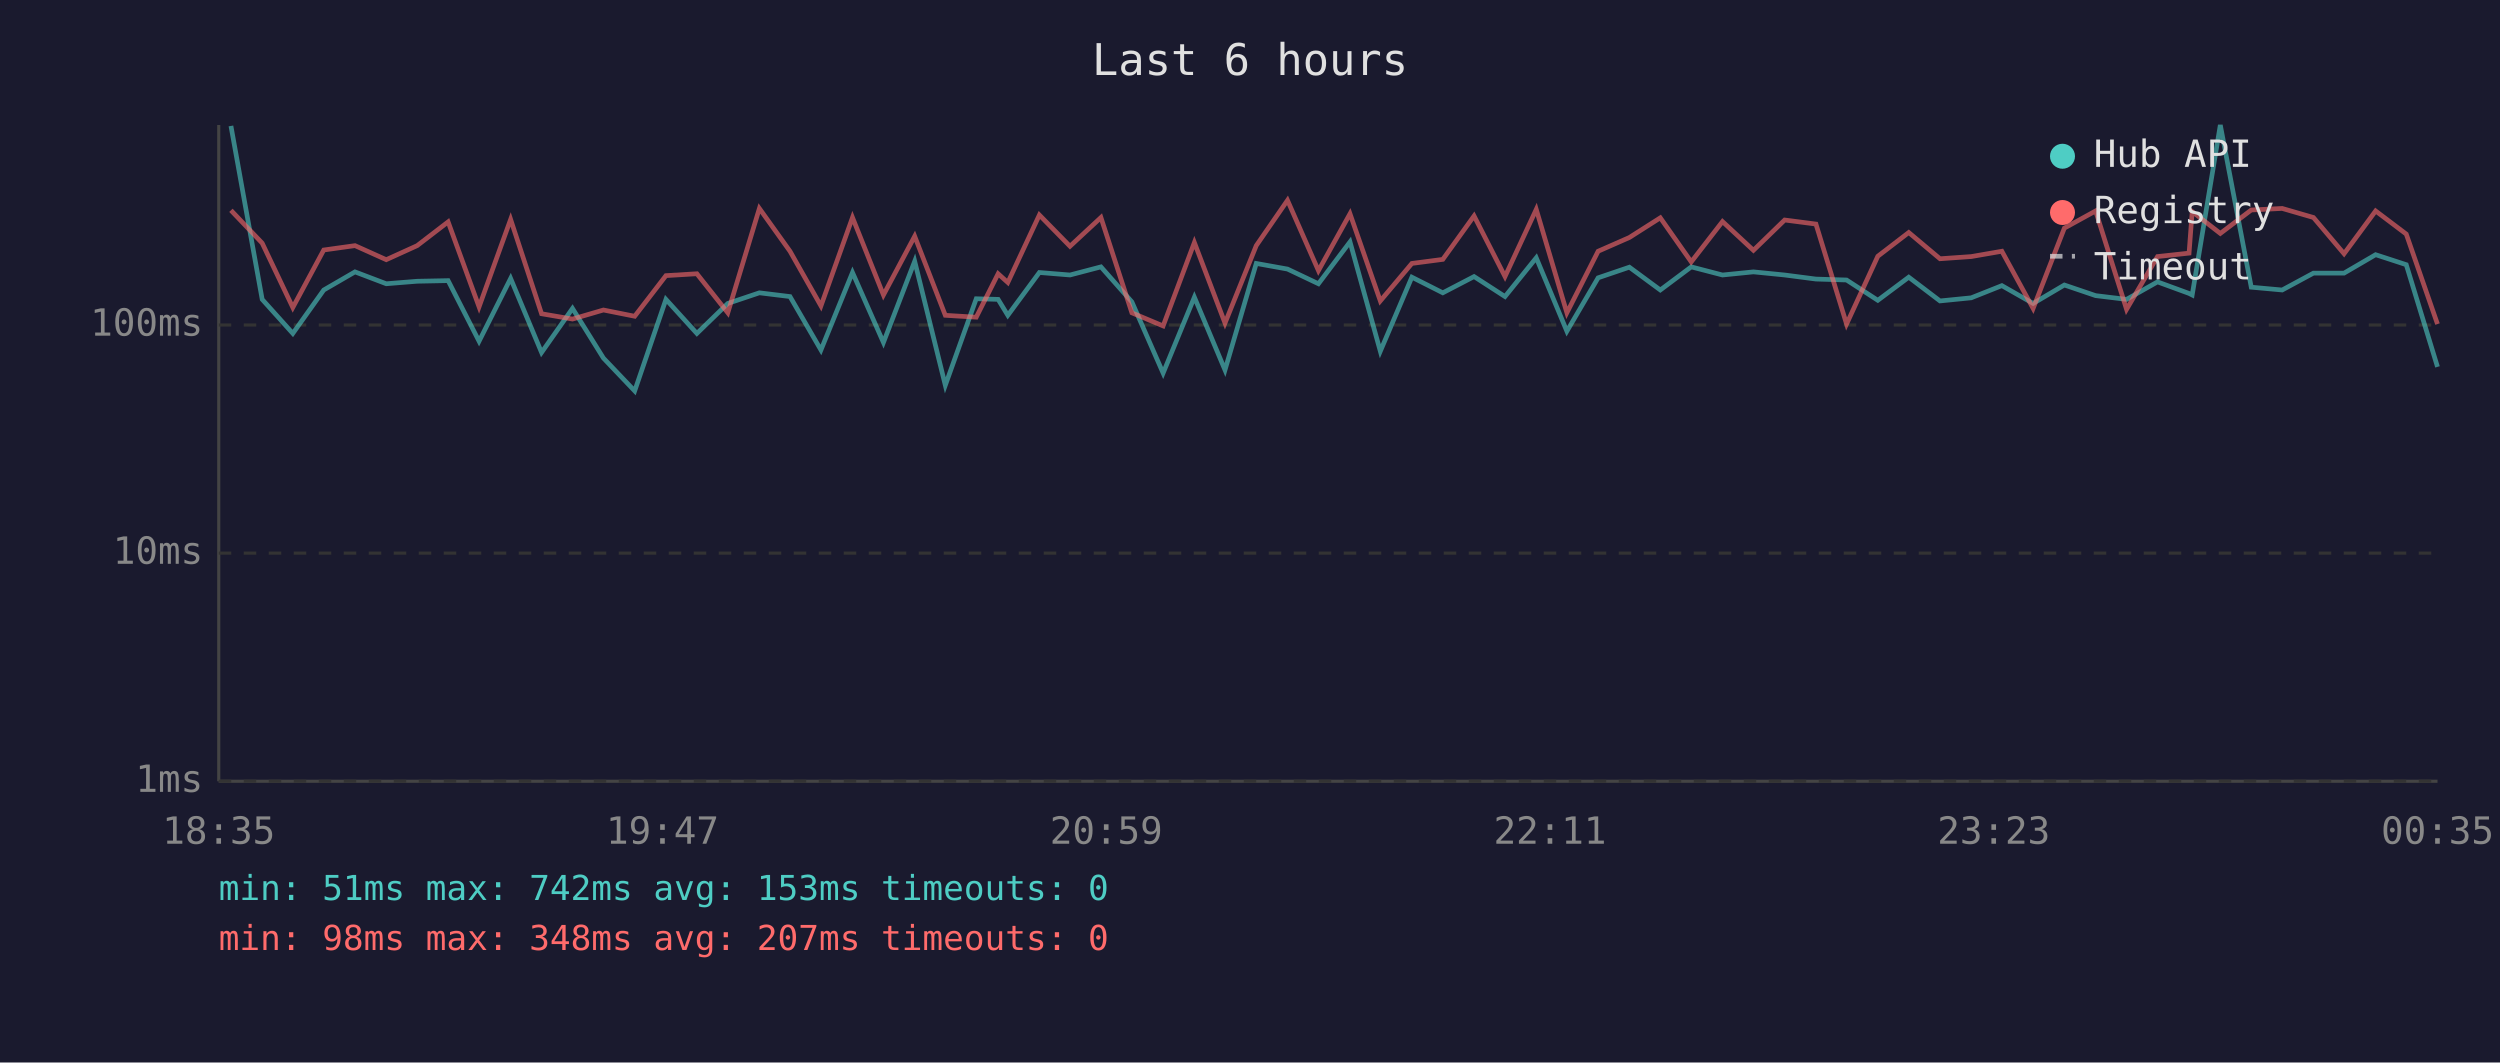
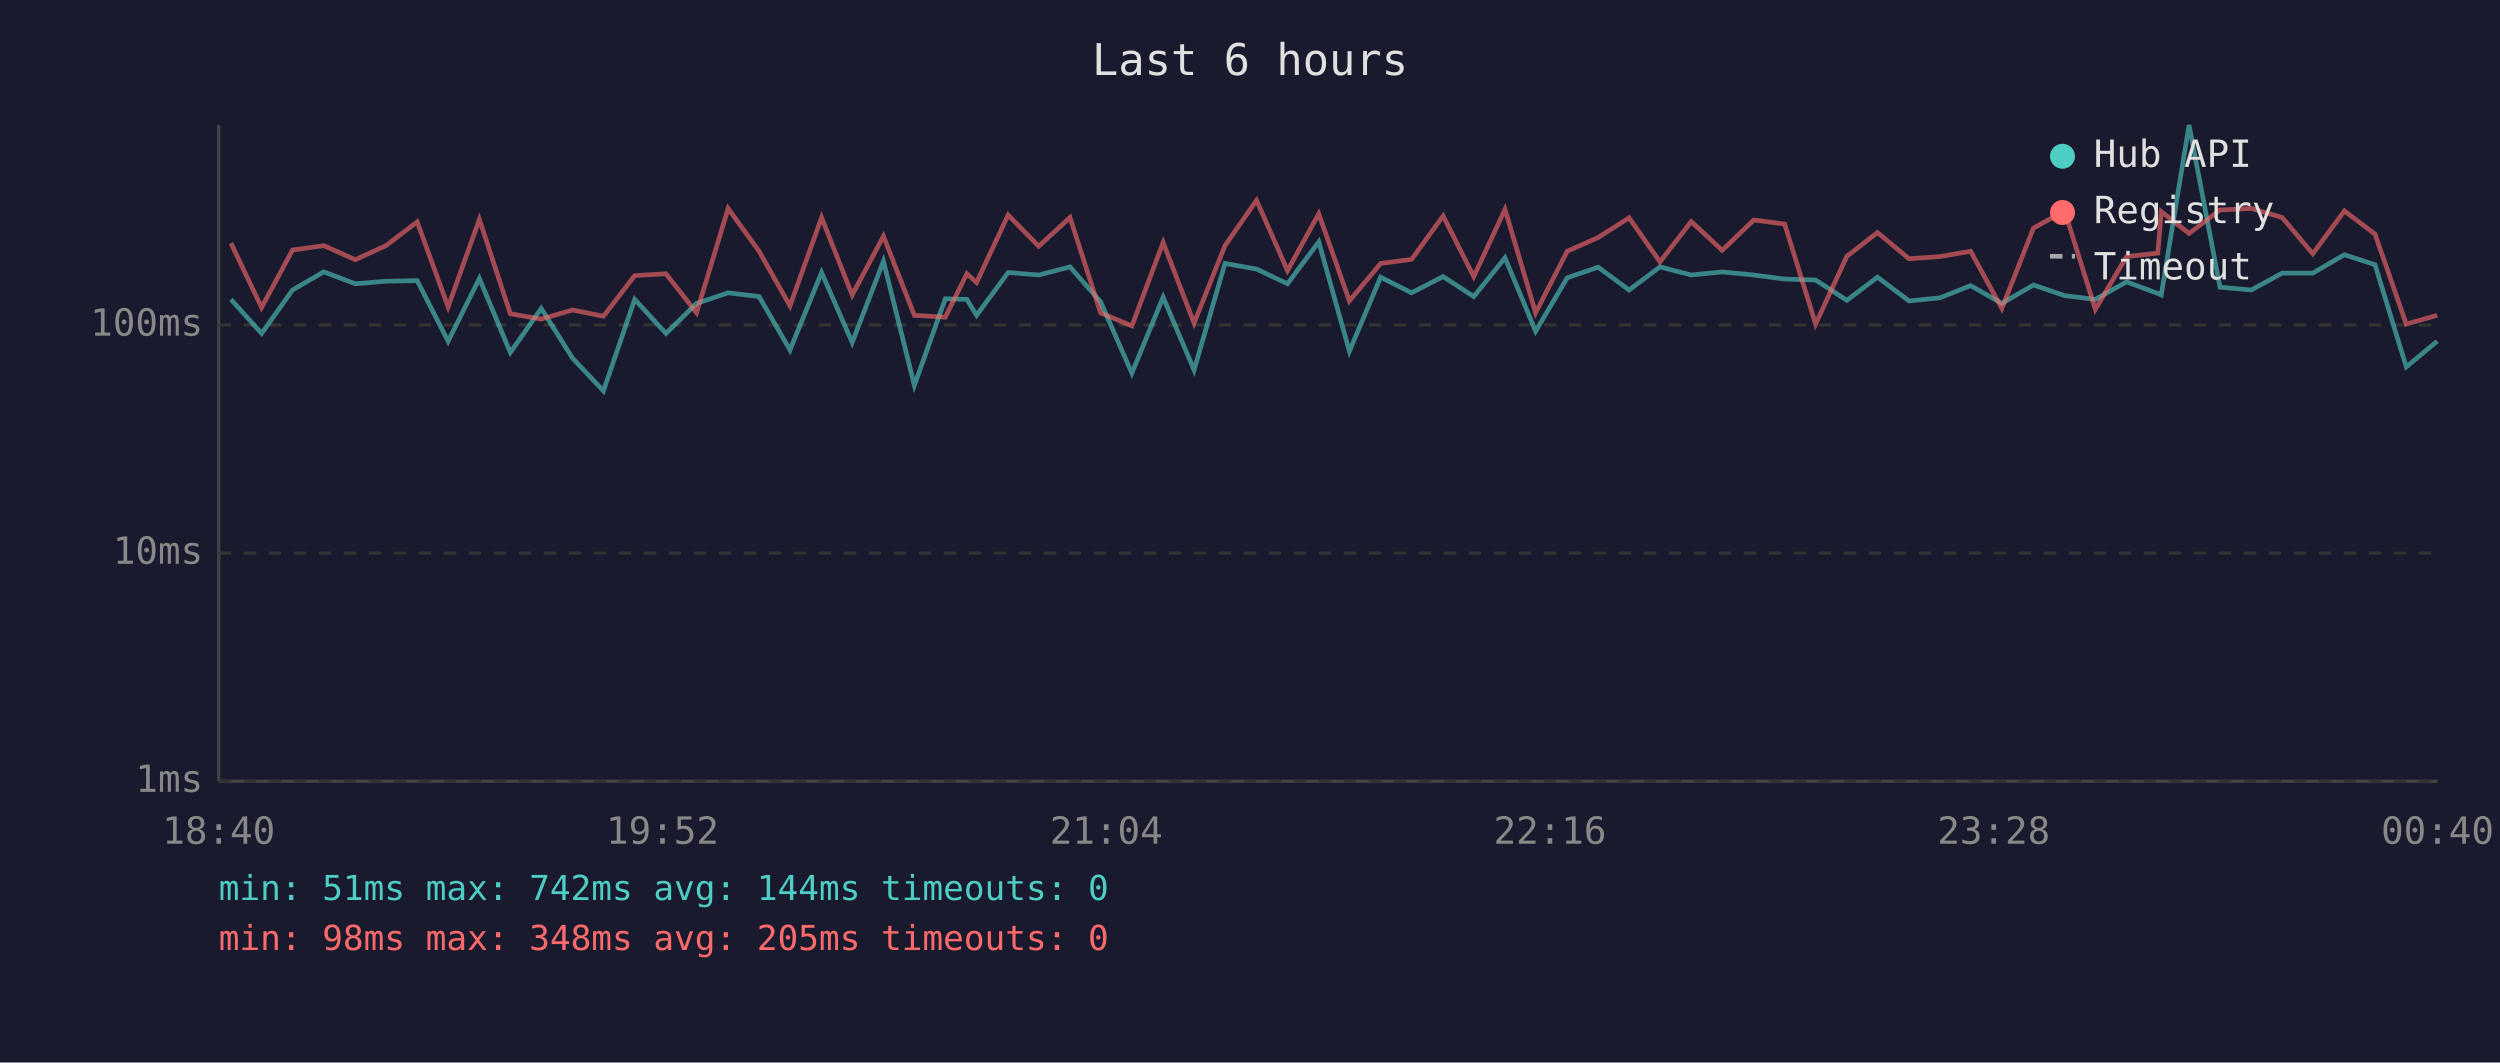
<svg xmlns="http://www.w3.org/2000/svg" viewBox="0 0 800 340" font-family="monospace" font-size="12">
  <rect width="800" height="340" fill="#1a1a2e" />
  <text x="400" y="24" fill="#e0e0e0" font-size="14" text-anchor="middle">Last 6 hours</text>
  <line x1="70" y1="40" x2="70" y2="250" stroke="#444" stroke-width="1" />
  <line x1="70" y1="250" x2="780" y2="250" stroke="#444" stroke-width="1" />
  <line x1="70" y1="250" x2="780" y2="250" stroke="#333" stroke-width="1" stroke-dasharray="4" />
  <text x="65" y="250" fill="#888" text-anchor="end" dominant-baseline="middle">1ms</text>
  <line x1="70" y1="177" x2="780" y2="177" stroke="#333" stroke-width="1" stroke-dasharray="4" />
  <text x="65" y="177" fill="#888" text-anchor="end" dominant-baseline="middle">10ms</text>
  <line x1="70" y1="104" x2="780" y2="104" stroke="#333" stroke-width="1" stroke-dasharray="4" />
  <text x="65" y="104" fill="#888" text-anchor="end" dominant-baseline="middle">100ms</text>
-   <text x="70" y="270" fill="#888" text-anchor="middle">18:35</text>
-   <text x="212" y="270" fill="#888" text-anchor="middle">19:47</text>
-   <text x="354" y="270" fill="#888" text-anchor="middle">20:59</text>
-   <text x="496" y="270" fill="#888" text-anchor="middle">22:11</text>
-   <text x="638" y="270" fill="#888" text-anchor="middle">23:23</text>
-   <text x="780" y="270" fill="#888" text-anchor="middle">00:35</text>
-   <polyline points="73.9,40.3 83.9,95.8 93.7,106.7 103.6,92.8 113.6,87.0 123.6,90.8 133.5,90.0 143.4,89.8 153.3,109.2 163.4,89.1 173.3,112.8 183.2,98.7 193.1,114.6 203.1,125.1 213.1,95.8 223.0,106.7 232.9,97.1 243.0,93.7 252.8,94.9 262.7,112.0 272.8,87.2 282.7,109.6 292.7,83.6 302.5,123.3 312.4,95.6 319.4,95.8 322.5,100.9 332.6,87.2 342.4,88.0 352.3,85.4 362.2,96.6 372.2,119.4 382.2,95.1 392.0,118.4 402.0,84.3 412.0,86.1 421.9,90.8 432.0,77.4 441.7,112.4 451.8,88.7 461.7,93.7 471.7,88.5 481.6,94.9 491.6,82.5 501.4,106.0 511.4,88.9 521.4,85.5 531.3,92.8 541.2,85.4 551.2,88.0 561.1,87.0 571.1,88.0 581.1,89.3 590.9,89.6 600.9,96.1 610.8,88.7 620.8,96.3 630.8,95.3 640.6,91.4 650.6,97.1 660.6,91.2 670.6,94.6 680.5,95.8 690.4,90.2 700.5,93.9 701.5,94.4 710.5,40.0 720.4,91.9 730.3,92.8 740.3,87.4 750.1,87.4 760.2,81.5 770.0,84.7 780.0,117.4" fill="none" stroke="#4ecdc4" stroke-width="1.5" opacity="0.6" />
-   <polyline points="73.9,67.3 83.9,77.8 93.7,98.4 103.6,80.0 113.6,78.6 123.6,83.1 133.5,78.6 143.4,71.0 153.3,98.2 163.4,70.2 173.3,100.4 183.2,102.1 193.1,99.2 203.1,101.2 213.1,88.2 223.0,87.6 232.9,100.1 243.0,66.7 252.8,80.4 262.7,97.9 272.8,69.6 282.7,94.4 292.7,75.6 302.5,100.9 312.4,101.5 319.4,87.6 322.5,90.4 332.6,68.8 342.4,78.8 352.3,69.6 362.2,100.1 372.2,104.3 382.2,77.6 392.0,103.4 402.0,78.6 412.0,64.1 421.9,86.6 432.0,68.4 441.7,96.3 451.8,84.3 461.7,83.0 471.7,69.1 481.6,88.5 491.6,67.0 501.4,100.1 511.4,80.4 521.4,76.0 531.3,69.7 541.2,83.8 551.2,70.9 561.1,80.1 571.1,70.4 581.1,71.7 590.9,103.7 600.9,82.0 610.8,74.4 620.8,82.8 630.8,82.1 640.6,80.4 650.6,98.7 660.6,73.0 670.6,67.5 680.5,99.0 690.4,82.1 700.5,81.0 701.5,67.7 710.5,74.7 720.4,67.2 730.3,66.7 740.3,69.6 750.1,81.2 760.2,67.5 770.0,74.9 780.0,103.7" fill="none" stroke="#ff6b6b" stroke-width="1.5" opacity="0.6" />
+   <text x="70" y="270" fill="#888" text-anchor="middle">18:40</text>
+   <text x="212" y="270" fill="#888" text-anchor="middle">19:52</text>
+   <text x="354" y="270" fill="#888" text-anchor="middle">21:04</text>
+   <text x="496" y="270" fill="#888" text-anchor="middle">22:16</text>
+   <text x="638" y="270" fill="#888" text-anchor="middle">23:28</text>
+   <text x="780" y="270" fill="#888" text-anchor="middle">00:40</text>
+   <polyline points="73.9,95.8 83.7,106.7 93.6,92.8 103.6,87.0 113.7,90.8 123.5,90.0 133.5,89.8 143.4,109.2 153.4,89.1 163.3,112.8 173.2,98.7 183.2,114.6 193.1,125.1 203.1,95.8 213.1,106.7 222.9,97.1 233.0,93.7 242.9,94.9 252.8,112.0 262.9,87.2 272.7,109.6 282.7,83.6 292.6,123.3 302.5,95.6 309.4,95.8 312.5,100.9 322.6,87.2 332.4,88.0 342.4,85.4 352.2,96.6 362.2,119.4 372.2,95.1 382.1,118.4 392.0,84.3 402.1,86.1 412.0,90.8 422.0,77.4 431.8,112.4 441.8,88.7 451.7,93.7 461.8,88.5 471.6,94.9 481.6,82.5 491.4,106.0 501.5,88.9 511.4,85.5 521.3,92.8 531.2,85.4 541.2,88.0 551.1,87.0 561.2,88.0 571.1,89.3 581.0,89.6 591.0,96.1 600.8,88.7 610.9,96.3 620.8,95.3 630.6,91.4 640.6,97.1 650.7,91.2 660.7,94.6 670.5,95.8 680.5,90.2 690.5,93.9 691.6,94.4 700.5,40.0 710.4,91.9 720.4,92.8 730.3,87.4 740.1,87.4 750.2,81.5 760.0,84.7 770.0,117.4 779.9,109.2" fill="none" stroke="#4ecdc4" stroke-width="1.5" opacity="0.6" />
+   <polyline points="73.9,77.8 83.7,98.4 93.6,80.0 103.6,78.6 113.7,83.1 123.5,78.6 133.5,71.0 143.4,98.2 153.4,70.2 163.3,100.4 173.2,102.1 183.2,99.2 193.1,101.2 203.1,88.2 213.1,87.6 222.9,100.1 233.0,66.7 242.9,80.4 252.8,97.9 262.9,69.6 272.7,94.4 282.7,75.6 292.6,100.9 302.5,101.5 309.4,87.6 312.5,90.4 322.6,68.8 332.4,78.8 342.4,69.6 352.2,100.1 362.2,104.3 372.2,77.6 382.1,103.4 392.0,78.6 402.1,64.1 412.0,86.6 422.0,68.4 431.8,96.3 441.8,84.3 451.7,83.0 461.8,69.1 471.6,88.5 481.6,67.0 491.4,100.1 501.5,80.4 511.4,76.0 521.3,69.7 531.2,83.8 541.2,70.9 551.1,80.1 561.2,70.4 571.1,71.7 581.0,103.7 591.0,82.0 600.8,74.4 610.9,82.8 620.8,82.1 630.6,80.4 640.6,98.7 650.7,73.0 660.7,67.5 670.5,99.0 680.5,82.1 690.5,81.0 691.6,67.7 700.5,74.7 710.4,67.2 720.4,66.7 730.3,69.6 740.1,81.2 750.2,67.5 760.0,74.9 770.0,103.7 779.9,100.9" fill="none" stroke="#ff6b6b" stroke-width="1.5" opacity="0.6" />
  <circle cx="660" cy="50" r="4" fill="#4ecdc4" />
  <text x="670" y="50" fill="#e0e0e0" dominant-baseline="middle">Hub API</text>
  <circle cx="660" cy="68" r="4" fill="#ff6b6b" />
  <text x="670" y="68" fill="#e0e0e0" dominant-baseline="middle">Registry</text>
  <line x1="656" y1="82" x2="664" y2="82" stroke="#e0e0e0" stroke-width="1.5" stroke-dasharray="4,3" opacity="0.7" />
  <text x="670" y="86" fill="#e0e0e0" dominant-baseline="middle">Timeout</text>
-   <text x="70" y="288" fill="#4ecdc4" font-size="11">min: 51ms  max: 742ms  avg: 153ms  timeouts: 0</text>
-   <text x="70" y="304" fill="#ff6b6b" font-size="11">min: 98ms  max: 348ms  avg: 207ms  timeouts: 0</text>
+   <text x="70" y="288" fill="#4ecdc4" font-size="11">min: 51ms  max: 742ms  avg: 144ms  timeouts: 0</text>
+   <text x="70" y="304" fill="#ff6b6b" font-size="11">min: 98ms  max: 348ms  avg: 205ms  timeouts: 0</text>
</svg>
